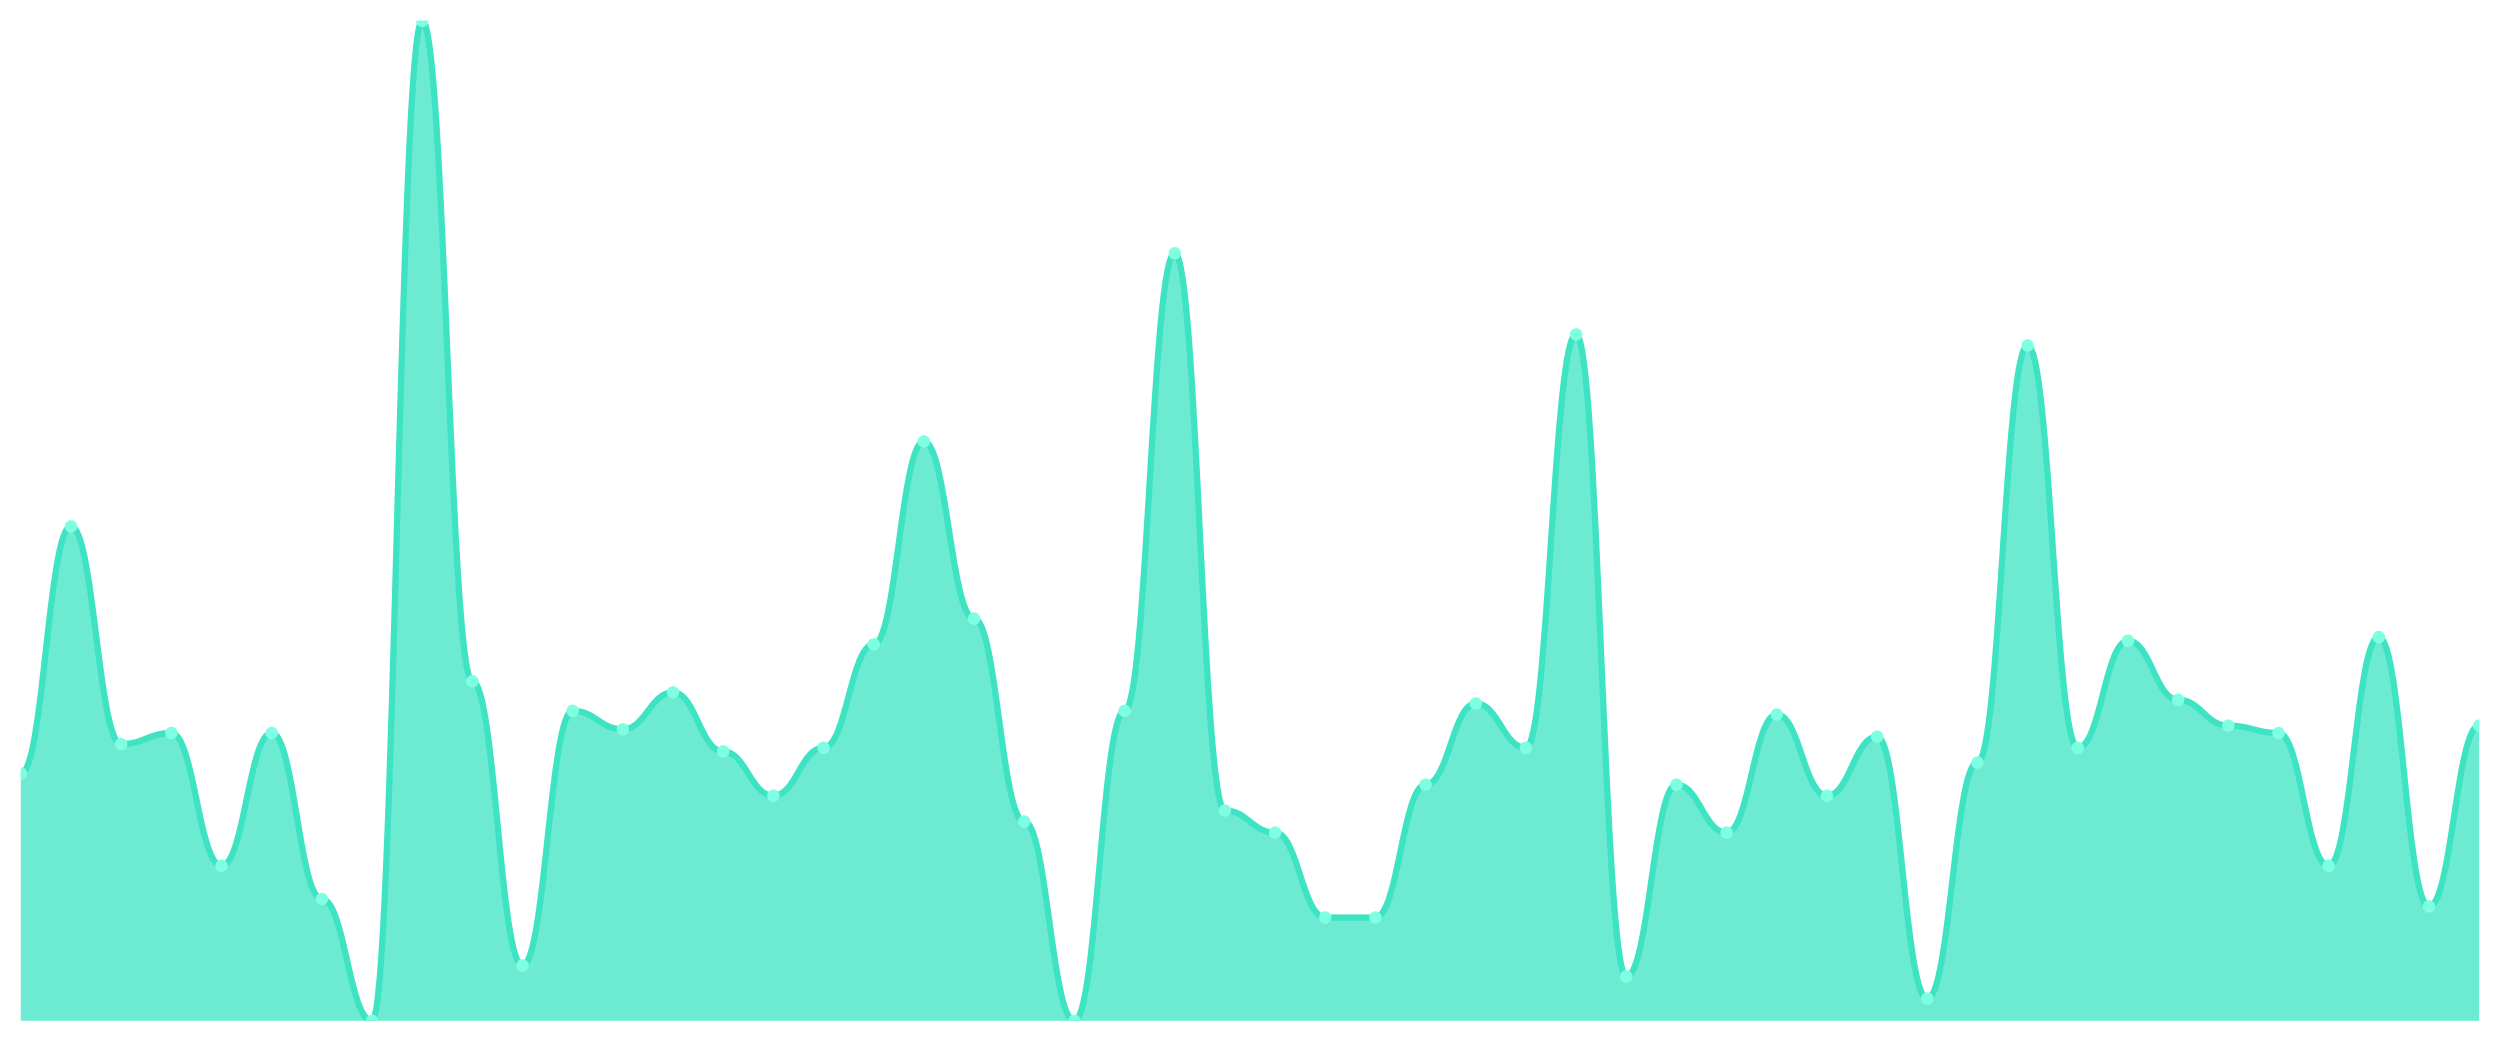
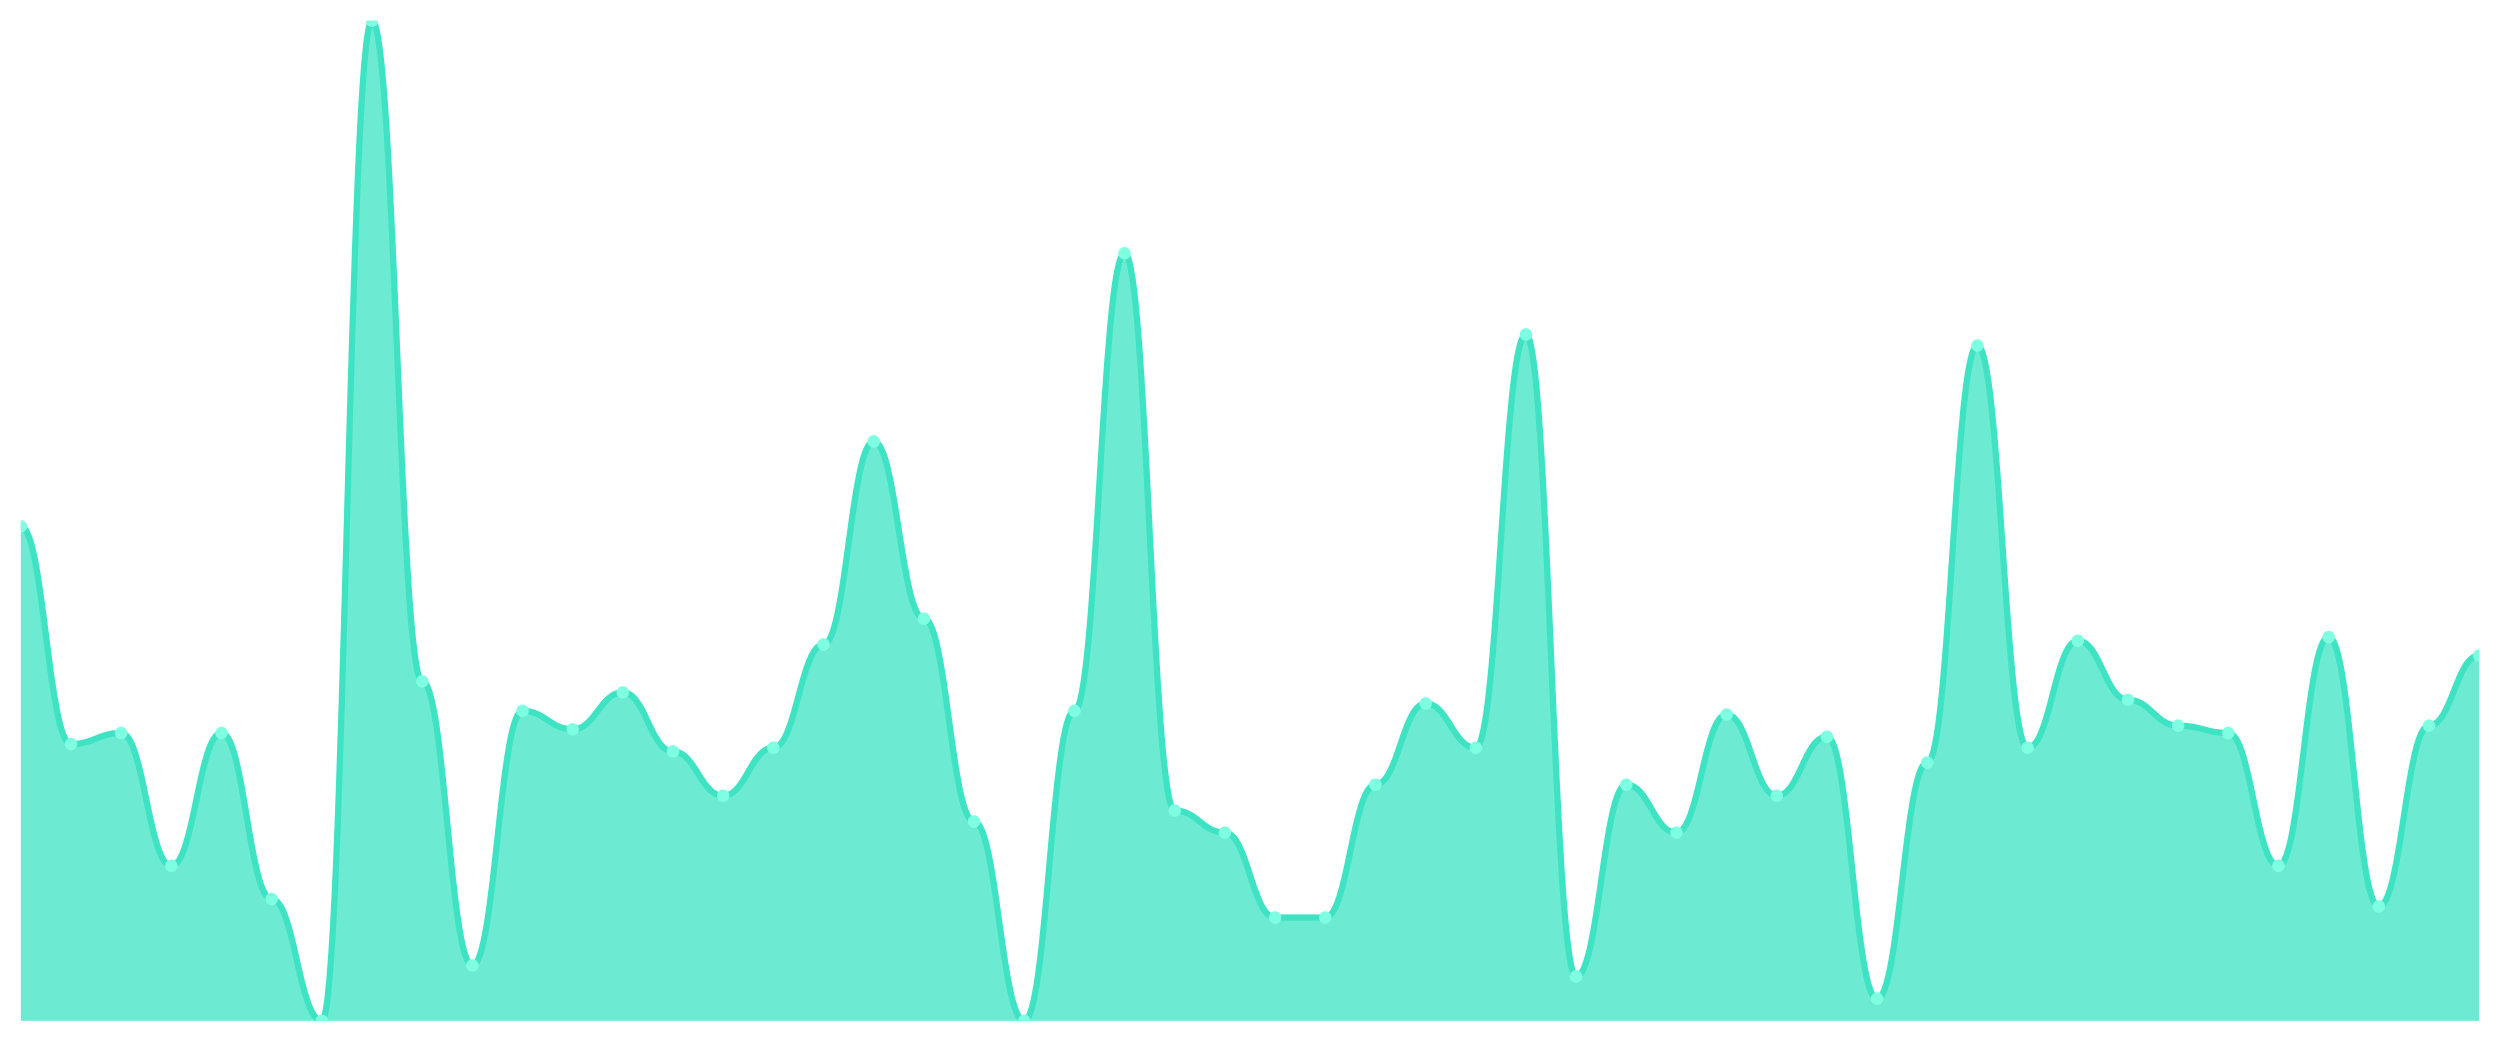
<svg xmlns="http://www.w3.org/2000/svg" viewBox="0 0 1200 500" width="1200" height="500">
  <defs>
    <clipPath id="c">
      <rect x="10" y="10" width="1180" height="480" />
    </clipPath>
  </defs>
  <rect width="1200" height="500" fill="none" />
  <g clip-path="url(#c)">
-     <path d="M 10,490 L 10,371.328 C 20.837,371.328 23.245,252.657 34.082,252.657 C 44.918,252.657 47.327,357.159 58.163,357.159 C 69,357.159 71.408,351.845 82.245,351.845 C 93.082,351.845 95.49,415.609 106.327,415.609 C 117.163,415.609 119.571,351.845 130.408,351.845 C 141.245,351.845 143.653,431.55 154.49,431.55 C 165.327,431.55 167.735,490 178.571,490 C 189.408,490 191.816,10 202.653,10 C 213.49,10 215.898,327.048 226.735,327.048 C 237.571,327.048 239.98,463.432 250.816,463.432 C 261.653,463.432 264.061,341.218 274.898,341.218 C 285.735,341.218 288.143,350.074 298.98,350.074 C 309.816,350.074 312.224,332.362 323.061,332.362 C 333.898,332.362 336.306,360.701 347.143,360.701 C 357.98,360.701 360.388,381.956 371.224,381.956 C 382.061,381.956 384.469,358.93 395.306,358.93 C 406.143,358.93 408.551,309.336 419.388,309.336 C 430.224,309.336 432.633,211.919 443.469,211.919 C 454.306,211.919 456.714,296.937 467.551,296.937 C 478.388,296.937 480.796,394.354 491.633,394.354 C 502.469,394.354 504.878,490 515.714,490 C 526.551,490 528.959,341.218 539.796,341.218 C 550.633,341.218 553.041,121.587 563.878,121.587 C 574.714,121.587 577.122,389.041 587.959,389.041 C 598.796,389.041 601.204,399.668 612.041,399.668 C 622.878,399.668 625.286,440.406 636.122,440.406 C 646.959,440.406 649.367,440.406 660.204,440.406 C 671.041,440.406 673.449,376.642 684.286,376.642 C 695.122,376.642 697.531,337.675 708.367,337.675 C 719.204,337.675 721.612,358.93 732.449,358.93 C 743.286,358.93 745.694,160.554 756.531,160.554 C 767.367,160.554 769.776,468.745 780.612,468.745 C 791.449,468.745 793.857,376.642 804.694,376.642 C 815.531,376.642 817.939,399.668 828.776,399.668 C 839.612,399.668 842.02,342.989 852.857,342.989 C 863.694,342.989 866.102,381.956 876.939,381.956 C 887.776,381.956 890.184,353.616 901.02,353.616 C 911.857,353.616 914.265,479.373 925.102,479.373 C 935.939,479.373 938.347,366.015 949.184,366.015 C 960.02,366.015 962.429,165.867 973.265,165.867 C 984.102,165.867 986.51,358.93 997.347,358.93 C 1008.184,358.93 1010.592,307.565 1021.429,307.565 C 1032.265,307.565 1034.673,335.904 1045.51,335.904 C 1056.347,335.904 1058.755,348.303 1069.592,348.303 C 1080.429,348.303 1082.837,351.845 1093.673,351.845 C 1104.51,351.845 1106.918,415.609 1117.755,415.609 C 1128.592,415.609 1131,305.793 1141.837,305.793 C 1152.673,305.793 1155.082,435.092 1165.918,435.092 C 1176.755,435.092 1179.163,348.303 1190,348.303 L 1190,490 Z" fill="rgba(61,227,195,0.75)" />
-     <path d="M 10,371.328 C 20.837,371.328 23.245,252.657 34.082,252.657 C 44.918,252.657 47.327,357.159 58.163,357.159 C 69,357.159 71.408,351.845 82.245,351.845 C 93.082,351.845 95.49,415.609 106.327,415.609 C 117.163,415.609 119.571,351.845 130.408,351.845 C 141.245,351.845 143.653,431.55 154.49,431.55 C 165.327,431.55 167.735,490 178.571,490 C 189.408,490 191.816,10 202.653,10 C 213.49,10 215.898,327.048 226.735,327.048 C 237.571,327.048 239.98,463.432 250.816,463.432 C 261.653,463.432 264.061,341.218 274.898,341.218 C 285.735,341.218 288.143,350.074 298.98,350.074 C 309.816,350.074 312.224,332.362 323.061,332.362 C 333.898,332.362 336.306,360.701 347.143,360.701 C 357.98,360.701 360.388,381.956 371.224,381.956 C 382.061,381.956 384.469,358.93 395.306,358.93 C 406.143,358.93 408.551,309.336 419.388,309.336 C 430.224,309.336 432.633,211.919 443.469,211.919 C 454.306,211.919 456.714,296.937 467.551,296.937 C 478.388,296.937 480.796,394.354 491.633,394.354 C 502.469,394.354 504.878,490 515.714,490 C 526.551,490 528.959,341.218 539.796,341.218 C 550.633,341.218 553.041,121.587 563.878,121.587 C 574.714,121.587 577.122,389.041 587.959,389.041 C 598.796,389.041 601.204,399.668 612.041,399.668 C 622.878,399.668 625.286,440.406 636.122,440.406 C 646.959,440.406 649.367,440.406 660.204,440.406 C 671.041,440.406 673.449,376.642 684.286,376.642 C 695.122,376.642 697.531,337.675 708.367,337.675 C 719.204,337.675 721.612,358.93 732.449,358.93 C 743.286,358.93 745.694,160.554 756.531,160.554 C 767.367,160.554 769.776,468.745 780.612,468.745 C 791.449,468.745 793.857,376.642 804.694,376.642 C 815.531,376.642 817.939,399.668 828.776,399.668 C 839.612,399.668 842.02,342.989 852.857,342.989 C 863.694,342.989 866.102,381.956 876.939,381.956 C 887.776,381.956 890.184,353.616 901.02,353.616 C 911.857,353.616 914.265,479.373 925.102,479.373 C 935.939,479.373 938.347,366.015 949.184,366.015 C 960.02,366.015 962.429,165.867 973.265,165.867 C 984.102,165.867 986.51,358.93 997.347,358.93 C 1008.184,358.93 1010.592,307.565 1021.429,307.565 C 1032.265,307.565 1034.673,335.904 1045.51,335.904 C 1056.347,335.904 1058.755,348.303 1069.592,348.303 C 1080.429,348.303 1082.837,351.845 1093.673,351.845 C 1104.51,351.845 1106.918,415.609 1117.755,415.609 C 1128.592,415.609 1131,305.793 1141.837,305.793 C 1152.673,305.793 1155.082,435.092 1165.918,435.092 C 1176.755,435.092 1179.163,348.303 1190,348.303" fill="none" stroke="#3de3c3" stroke-width="3" stroke-linecap="round" stroke-linejoin="round" />
-     <circle cx="10" cy="371.328" r="3" fill="#7fffe1" />
-     <circle cx="34.082" cy="252.657" r="3" fill="#7fffe1" />
-     <circle cx="58.163" cy="357.159" r="3" fill="#7fffe1" />
-     <circle cx="82.245" cy="351.845" r="3" fill="#7fffe1" />
-     <circle cx="106.327" cy="415.609" r="3" fill="#7fffe1" />
-     <circle cx="130.408" cy="351.845" r="3" fill="#7fffe1" />
-     <circle cx="154.49" cy="431.55" r="3" fill="#7fffe1" />
-     <circle cx="178.571" cy="490" r="3" fill="#7fffe1" />
-     <circle cx="202.653" cy="10" r="3" fill="#7fffe1" />
-     <circle cx="226.735" cy="327.048" r="3" fill="#7fffe1" />
-     <circle cx="250.816" cy="463.432" r="3" fill="#7fffe1" />
-     <circle cx="274.898" cy="341.218" r="3" fill="#7fffe1" />
-     <circle cx="298.98" cy="350.074" r="3" fill="#7fffe1" />
-     <circle cx="323.061" cy="332.362" r="3" fill="#7fffe1" />
-     <circle cx="347.143" cy="360.701" r="3" fill="#7fffe1" />
-     <circle cx="371.224" cy="381.956" r="3" fill="#7fffe1" />
-     <circle cx="395.306" cy="358.93" r="3" fill="#7fffe1" />
-     <circle cx="419.388" cy="309.336" r="3" fill="#7fffe1" />
-     <circle cx="443.469" cy="211.919" r="3" fill="#7fffe1" />
-     <circle cx="467.551" cy="296.937" r="3" fill="#7fffe1" />
-     <circle cx="491.633" cy="394.354" r="3" fill="#7fffe1" />
-     <circle cx="515.714" cy="490" r="3" fill="#7fffe1" />
-     <circle cx="539.796" cy="341.218" r="3" fill="#7fffe1" />
-     <circle cx="563.878" cy="121.587" r="3" fill="#7fffe1" />
-     <circle cx="587.959" cy="389.041" r="3" fill="#7fffe1" />
-     <circle cx="612.041" cy="399.668" r="3" fill="#7fffe1" />
+     <path d="M 10,490 L 10,252.657 C 20.837,252.657 23.245,357.159 34.082,357.159 C 44.918,357.159 47.327,351.845 58.163,351.845 C 69,351.845 71.408,415.609 82.245,415.609 C 93.082,415.609 95.49,351.845 106.327,351.845 C 117.163,351.845 119.571,431.55 130.408,431.55 C 141.245,431.55 143.653,490 154.49,490 C 165.327,490 167.735,10 178.571,10 C 189.408,10 191.816,327.048 202.653,327.048 C 213.49,327.048 215.898,463.432 226.735,463.432 C 237.571,463.432 239.98,341.218 250.816,341.218 C 261.653,341.218 264.061,350.074 274.898,350.074 C 285.735,350.074 288.143,332.362 298.98,332.362 C 309.816,332.362 312.224,360.701 323.061,360.701 C 333.898,360.701 336.306,381.956 347.143,381.956 C 357.98,381.956 360.388,358.93 371.224,358.93 C 382.061,358.93 384.469,309.336 395.306,309.336 C 406.143,309.336 408.551,211.919 419.388,211.919 C 430.224,211.919 432.633,296.937 443.469,296.937 C 454.306,296.937 456.714,394.354 467.551,394.354 C 478.388,394.354 480.796,490 491.633,490 C 502.469,490 504.878,341.218 515.714,341.218 C 526.551,341.218 528.959,121.587 539.796,121.587 C 550.633,121.587 553.041,389.041 563.878,389.041 C 574.714,389.041 577.122,399.668 587.959,399.668 C 598.796,399.668 601.204,440.406 612.041,440.406 C 622.878,440.406 625.286,440.406 636.122,440.406 C 646.959,440.406 649.367,376.642 660.204,376.642 C 671.041,376.642 673.449,337.675 684.286,337.675 C 695.122,337.675 697.531,358.93 708.367,358.93 C 719.204,358.93 721.612,160.554 732.449,160.554 C 743.286,160.554 745.694,468.745 756.531,468.745 C 767.367,468.745 769.776,376.642 780.612,376.642 C 791.449,376.642 793.857,399.668 804.694,399.668 C 815.531,399.668 817.939,342.989 828.776,342.989 C 839.612,342.989 842.02,381.956 852.857,381.956 C 863.694,381.956 866.102,353.616 876.939,353.616 C 887.776,353.616 890.184,479.373 901.02,479.373 C 911.857,479.373 914.265,366.015 925.102,366.015 C 935.939,366.015 938.347,165.867 949.184,165.867 C 960.02,165.867 962.429,358.93 973.265,358.93 C 984.102,358.93 986.51,307.565 997.347,307.565 C 1008.184,307.565 1010.592,335.904 1021.429,335.904 C 1032.265,335.904 1034.673,348.303 1045.51,348.303 C 1056.347,348.303 1058.755,351.845 1069.592,351.845 C 1080.429,351.845 1082.837,415.609 1093.673,415.609 C 1104.51,415.609 1106.918,305.793 1117.755,305.793 C 1128.592,305.793 1131,435.092 1141.837,435.092 C 1152.673,435.092 1155.082,348.303 1165.918,348.303 C 1176.755,348.303 1179.163,314.649 1190,314.649 L 1190,490 Z" fill="rgba(61,227,195,0.75)" />
+     <path d="M 10,252.657 C 20.837,252.657 23.245,357.159 34.082,357.159 C 44.918,357.159 47.327,351.845 58.163,351.845 C 69,351.845 71.408,415.609 82.245,415.609 C 93.082,415.609 95.49,351.845 106.327,351.845 C 117.163,351.845 119.571,431.55 130.408,431.55 C 141.245,431.55 143.653,490 154.49,490 C 165.327,490 167.735,10 178.571,10 C 189.408,10 191.816,327.048 202.653,327.048 C 213.49,327.048 215.898,463.432 226.735,463.432 C 237.571,463.432 239.98,341.218 250.816,341.218 C 261.653,341.218 264.061,350.074 274.898,350.074 C 285.735,350.074 288.143,332.362 298.98,332.362 C 309.816,332.362 312.224,360.701 323.061,360.701 C 333.898,360.701 336.306,381.956 347.143,381.956 C 357.98,381.956 360.388,358.93 371.224,358.93 C 382.061,358.93 384.469,309.336 395.306,309.336 C 406.143,309.336 408.551,211.919 419.388,211.919 C 430.224,211.919 432.633,296.937 443.469,296.937 C 454.306,296.937 456.714,394.354 467.551,394.354 C 478.388,394.354 480.796,490 491.633,490 C 502.469,490 504.878,341.218 515.714,341.218 C 526.551,341.218 528.959,121.587 539.796,121.587 C 550.633,121.587 553.041,389.041 563.878,389.041 C 574.714,389.041 577.122,399.668 587.959,399.668 C 598.796,399.668 601.204,440.406 612.041,440.406 C 622.878,440.406 625.286,440.406 636.122,440.406 C 646.959,440.406 649.367,376.642 660.204,376.642 C 671.041,376.642 673.449,337.675 684.286,337.675 C 695.122,337.675 697.531,358.93 708.367,358.93 C 719.204,358.93 721.612,160.554 732.449,160.554 C 743.286,160.554 745.694,468.745 756.531,468.745 C 767.367,468.745 769.776,376.642 780.612,376.642 C 791.449,376.642 793.857,399.668 804.694,399.668 C 815.531,399.668 817.939,342.989 828.776,342.989 C 839.612,342.989 842.02,381.956 852.857,381.956 C 863.694,381.956 866.102,353.616 876.939,353.616 C 887.776,353.616 890.184,479.373 901.02,479.373 C 911.857,479.373 914.265,366.015 925.102,366.015 C 935.939,366.015 938.347,165.867 949.184,165.867 C 960.02,165.867 962.429,358.93 973.265,358.93 C 984.102,358.93 986.51,307.565 997.347,307.565 C 1008.184,307.565 1010.592,335.904 1021.429,335.904 C 1032.265,335.904 1034.673,348.303 1045.51,348.303 C 1056.347,348.303 1058.755,351.845 1069.592,351.845 C 1080.429,351.845 1082.837,415.609 1093.673,415.609 C 1104.51,415.609 1106.918,305.793 1117.755,305.793 C 1128.592,305.793 1131,435.092 1141.837,435.092 C 1152.673,435.092 1155.082,348.303 1165.918,348.303 C 1176.755,348.303 1179.163,314.649 1190,314.649" fill="none" stroke="#3de3c3" stroke-width="3" stroke-linecap="round" stroke-linejoin="round" />
+     <circle cx="10" cy="252.657" r="3" fill="#7fffe1" />
+     <circle cx="34.082" cy="357.159" r="3" fill="#7fffe1" />
+     <circle cx="58.163" cy="351.845" r="3" fill="#7fffe1" />
+     <circle cx="82.245" cy="415.609" r="3" fill="#7fffe1" />
+     <circle cx="106.327" cy="351.845" r="3" fill="#7fffe1" />
+     <circle cx="130.408" cy="431.55" r="3" fill="#7fffe1" />
+     <circle cx="154.49" cy="490" r="3" fill="#7fffe1" />
+     <circle cx="178.571" cy="10" r="3" fill="#7fffe1" />
+     <circle cx="202.653" cy="327.048" r="3" fill="#7fffe1" />
+     <circle cx="226.735" cy="463.432" r="3" fill="#7fffe1" />
+     <circle cx="250.816" cy="341.218" r="3" fill="#7fffe1" />
+     <circle cx="274.898" cy="350.074" r="3" fill="#7fffe1" />
+     <circle cx="298.98" cy="332.362" r="3" fill="#7fffe1" />
+     <circle cx="323.061" cy="360.701" r="3" fill="#7fffe1" />
+     <circle cx="347.143" cy="381.956" r="3" fill="#7fffe1" />
+     <circle cx="371.224" cy="358.93" r="3" fill="#7fffe1" />
+     <circle cx="395.306" cy="309.336" r="3" fill="#7fffe1" />
+     <circle cx="419.388" cy="211.919" r="3" fill="#7fffe1" />
+     <circle cx="443.469" cy="296.937" r="3" fill="#7fffe1" />
+     <circle cx="467.551" cy="394.354" r="3" fill="#7fffe1" />
+     <circle cx="491.633" cy="490" r="3" fill="#7fffe1" />
+     <circle cx="515.714" cy="341.218" r="3" fill="#7fffe1" />
+     <circle cx="539.796" cy="121.587" r="3" fill="#7fffe1" />
+     <circle cx="563.878" cy="389.041" r="3" fill="#7fffe1" />
+     <circle cx="587.959" cy="399.668" r="3" fill="#7fffe1" />
+     <circle cx="612.041" cy="440.406" r="3" fill="#7fffe1" />
    <circle cx="636.122" cy="440.406" r="3" fill="#7fffe1" />
-     <circle cx="660.204" cy="440.406" r="3" fill="#7fffe1" />
-     <circle cx="684.286" cy="376.642" r="3" fill="#7fffe1" />
-     <circle cx="708.367" cy="337.675" r="3" fill="#7fffe1" />
-     <circle cx="732.449" cy="358.93" r="3" fill="#7fffe1" />
-     <circle cx="756.531" cy="160.554" r="3" fill="#7fffe1" />
-     <circle cx="780.612" cy="468.745" r="3" fill="#7fffe1" />
-     <circle cx="804.694" cy="376.642" r="3" fill="#7fffe1" />
-     <circle cx="828.776" cy="399.668" r="3" fill="#7fffe1" />
-     <circle cx="852.857" cy="342.989" r="3" fill="#7fffe1" />
-     <circle cx="876.939" cy="381.956" r="3" fill="#7fffe1" />
-     <circle cx="901.02" cy="353.616" r="3" fill="#7fffe1" />
-     <circle cx="925.102" cy="479.373" r="3" fill="#7fffe1" />
-     <circle cx="949.184" cy="366.015" r="3" fill="#7fffe1" />
-     <circle cx="973.265" cy="165.867" r="3" fill="#7fffe1" />
-     <circle cx="997.347" cy="358.93" r="3" fill="#7fffe1" />
-     <circle cx="1021.429" cy="307.565" r="3" fill="#7fffe1" />
-     <circle cx="1045.51" cy="335.904" r="3" fill="#7fffe1" />
-     <circle cx="1069.592" cy="348.303" r="3" fill="#7fffe1" />
-     <circle cx="1093.673" cy="351.845" r="3" fill="#7fffe1" />
-     <circle cx="1117.755" cy="415.609" r="3" fill="#7fffe1" />
-     <circle cx="1141.837" cy="305.793" r="3" fill="#7fffe1" />
-     <circle cx="1165.918" cy="435.092" r="3" fill="#7fffe1" />
-     <circle cx="1190" cy="348.303" r="3" fill="#7fffe1" />
+     <circle cx="660.204" cy="376.642" r="3" fill="#7fffe1" />
+     <circle cx="684.286" cy="337.675" r="3" fill="#7fffe1" />
+     <circle cx="708.367" cy="358.93" r="3" fill="#7fffe1" />
+     <circle cx="732.449" cy="160.554" r="3" fill="#7fffe1" />
+     <circle cx="756.531" cy="468.745" r="3" fill="#7fffe1" />
+     <circle cx="780.612" cy="376.642" r="3" fill="#7fffe1" />
+     <circle cx="804.694" cy="399.668" r="3" fill="#7fffe1" />
+     <circle cx="828.776" cy="342.989" r="3" fill="#7fffe1" />
+     <circle cx="852.857" cy="381.956" r="3" fill="#7fffe1" />
+     <circle cx="876.939" cy="353.616" r="3" fill="#7fffe1" />
+     <circle cx="901.02" cy="479.373" r="3" fill="#7fffe1" />
+     <circle cx="925.102" cy="366.015" r="3" fill="#7fffe1" />
+     <circle cx="949.184" cy="165.867" r="3" fill="#7fffe1" />
+     <circle cx="973.265" cy="358.93" r="3" fill="#7fffe1" />
+     <circle cx="997.347" cy="307.565" r="3" fill="#7fffe1" />
+     <circle cx="1021.429" cy="335.904" r="3" fill="#7fffe1" />
+     <circle cx="1045.51" cy="348.303" r="3" fill="#7fffe1" />
+     <circle cx="1069.592" cy="351.845" r="3" fill="#7fffe1" />
+     <circle cx="1093.673" cy="415.609" r="3" fill="#7fffe1" />
+     <circle cx="1117.755" cy="305.793" r="3" fill="#7fffe1" />
+     <circle cx="1141.837" cy="435.092" r="3" fill="#7fffe1" />
+     <circle cx="1165.918" cy="348.303" r="3" fill="#7fffe1" />
+     <circle cx="1190" cy="314.649" r="3" fill="#7fffe1" />
  </g>
</svg>
